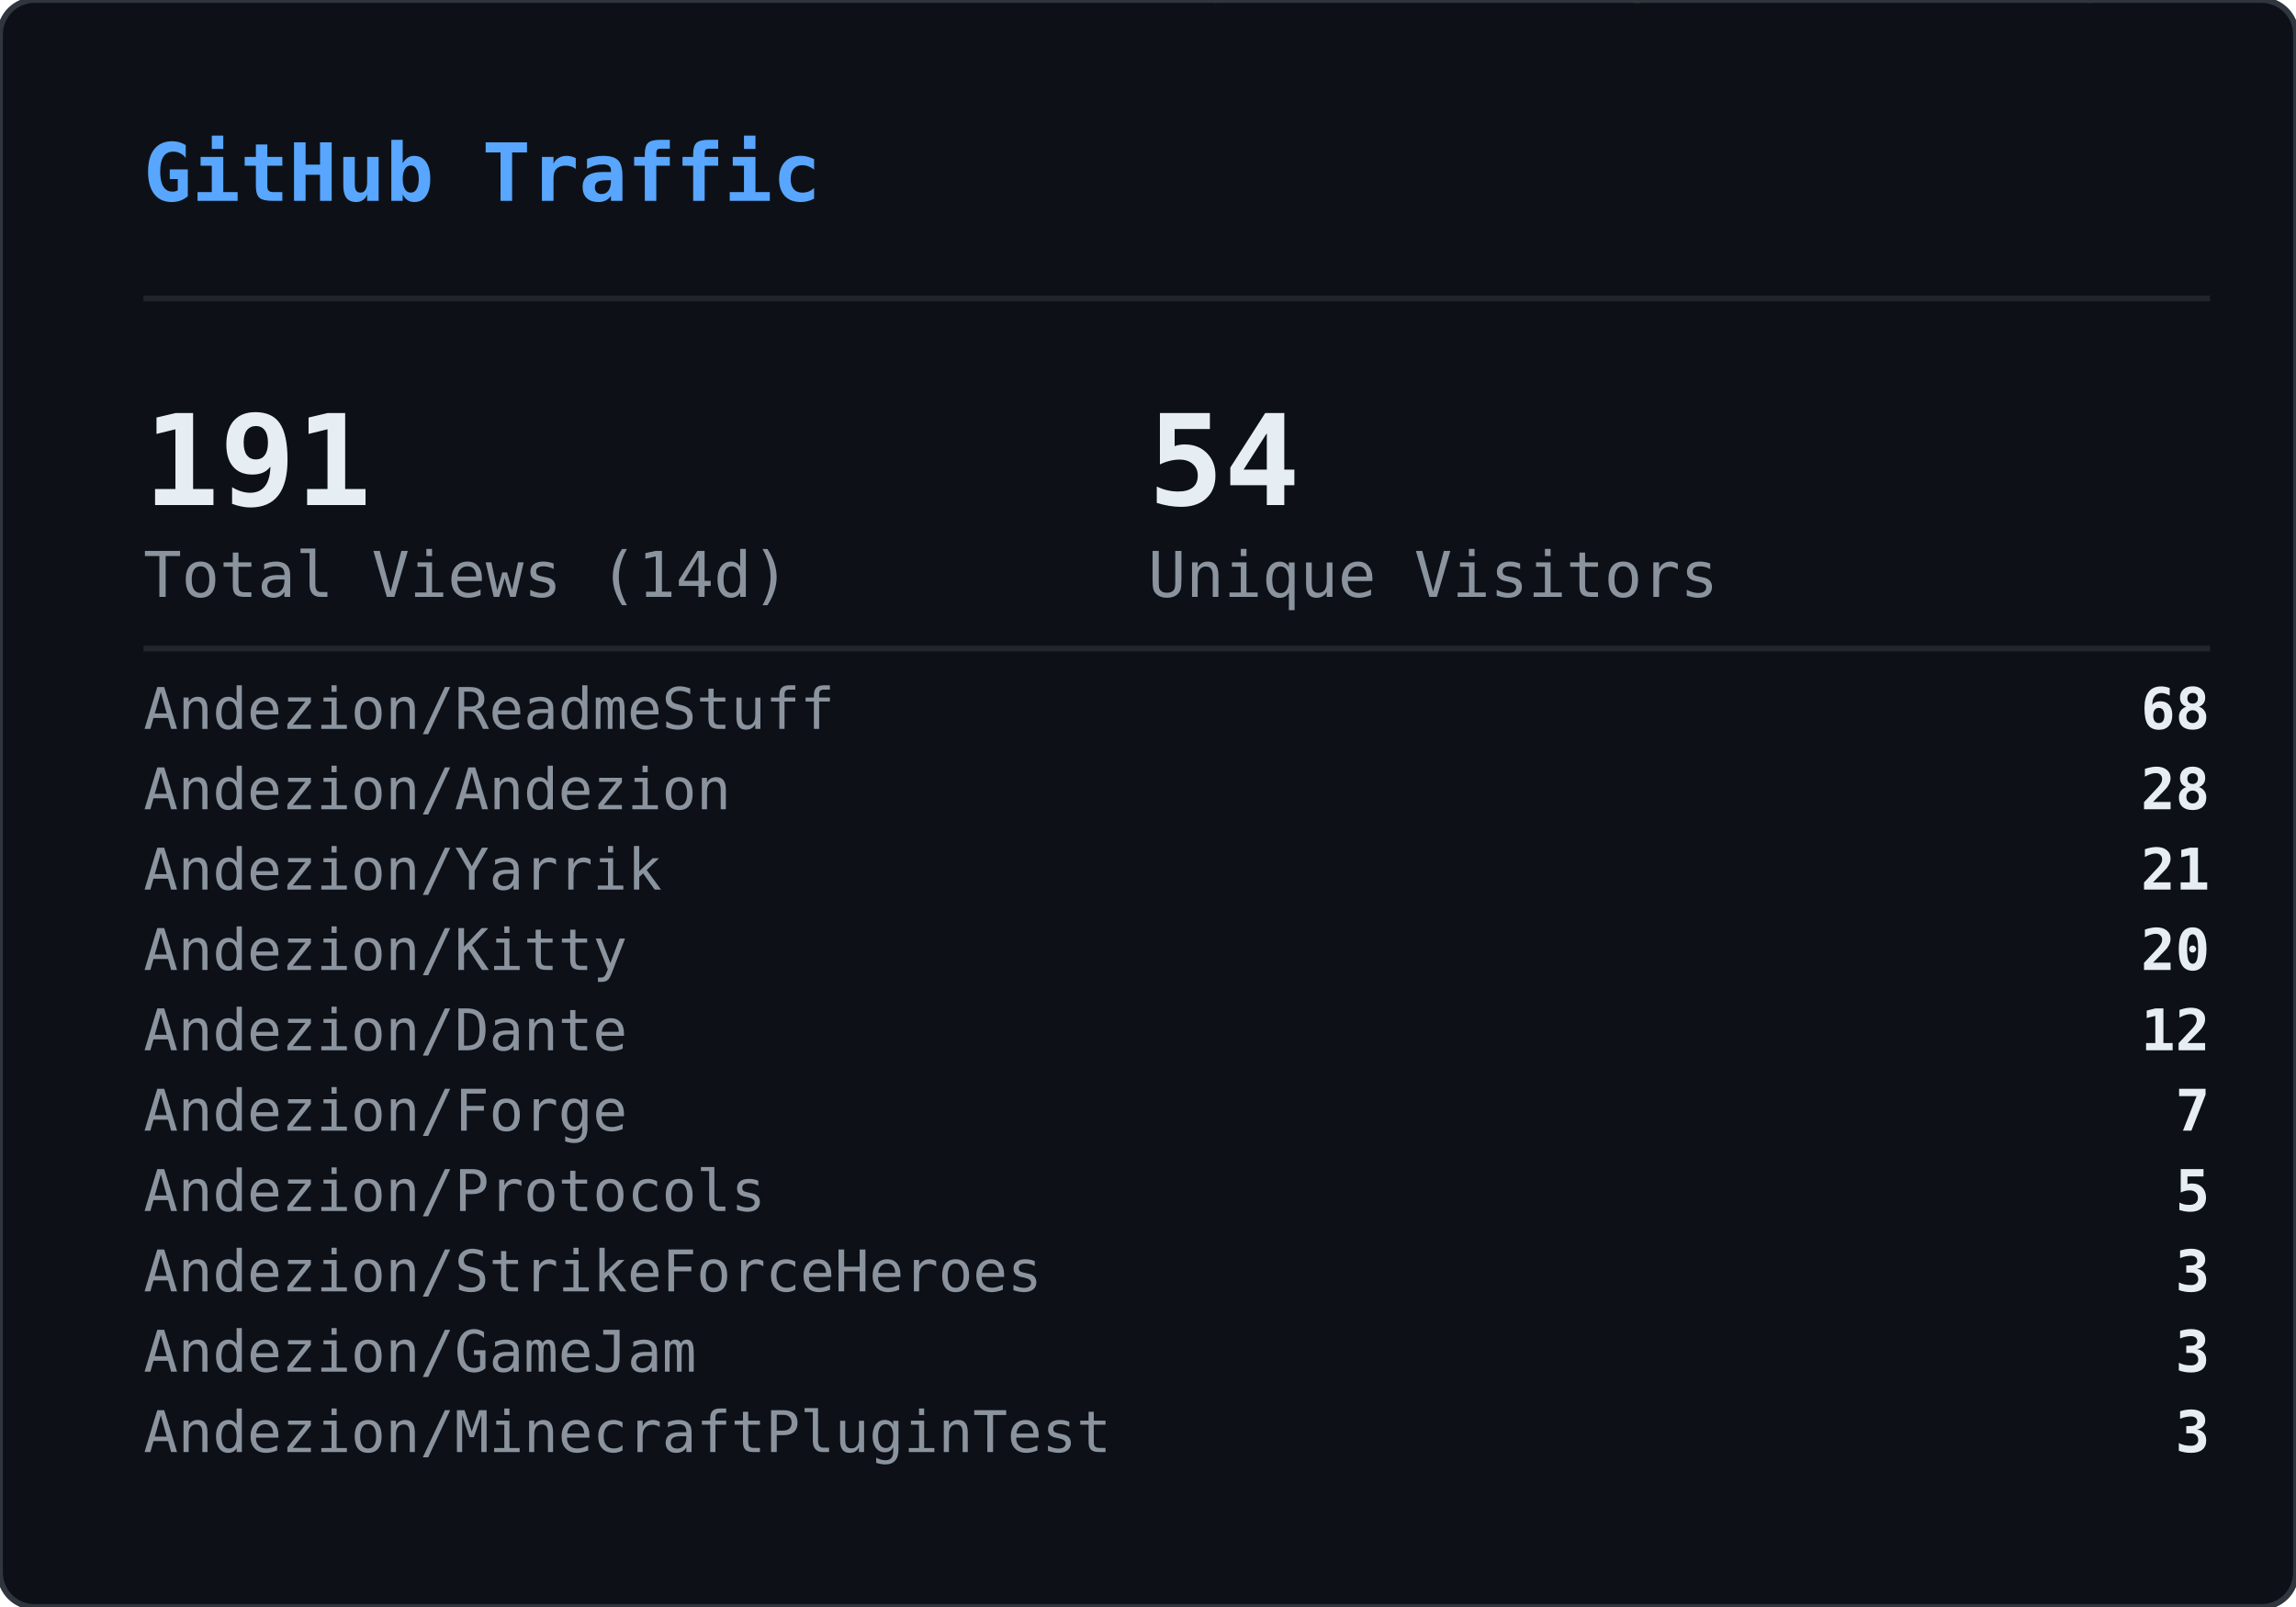
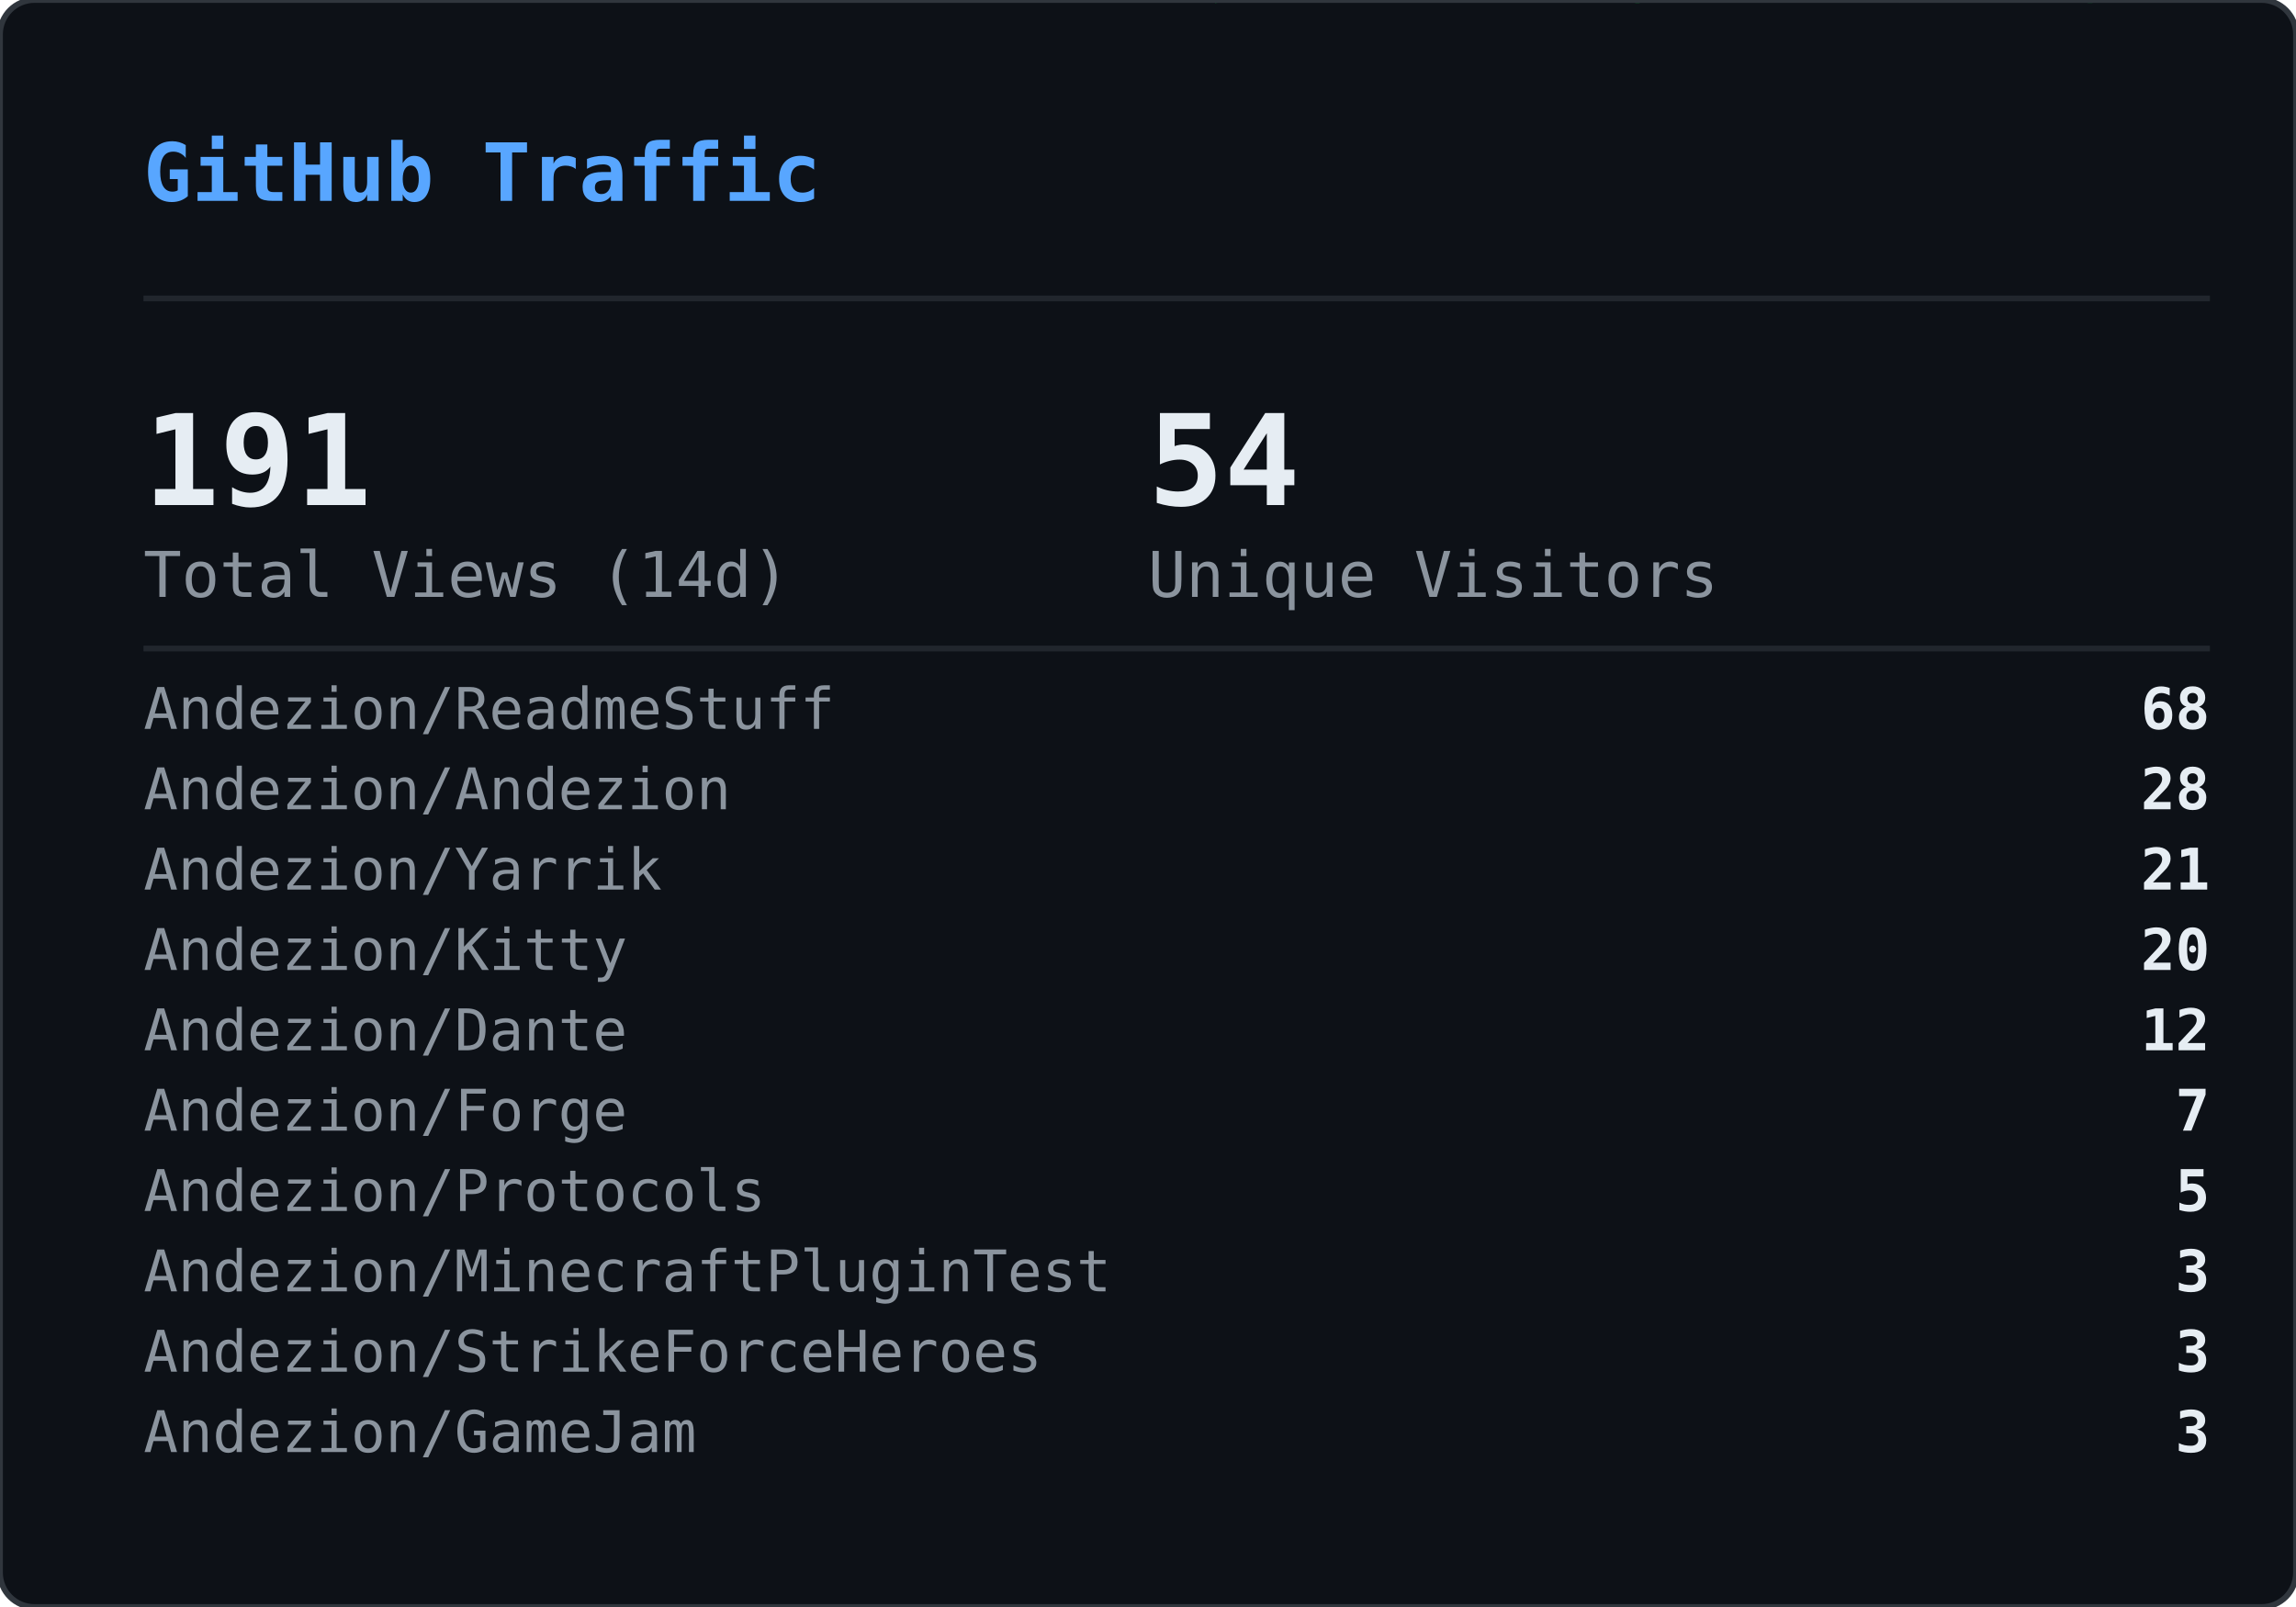
<svg xmlns="http://www.w3.org/2000/svg" width="400" height="280" viewBox="0 0 400 280">
  <defs>
    <clipPath id="gvs-clip">
      <rect width="400" height="280" rx="6" />
    </clipPath>
  </defs>
  <rect width="400" height="280" rx="6" fill="#0d1117" />
  <g clip-path="url(#gvs-clip)">
    <g opacity="0.22">
      <style>@keyframes gvs0{from{transform:translateY(-88px)}to{transform:translateY(294px)}}@keyframes gvs1{from{transform:translateY(-46px)}to{transform:translateY(294px)}}@keyframes gvs2{from{transform:translateY(-46px)}to{transform:translateY(294px)}}@keyframes gvs3{from{transform:translateY(-46px)}to{transform:translateY(294px)}}@keyframes gvs4{from{transform:translateY(-46px)}to{transform:translateY(294px)}}@keyframes gvs5{from{transform:translateY(-46px)}to{transform:translateY(294px)}}@keyframes gvs6{from{transform:translateY(-46px)}to{transform:translateY(294px)}}@keyframes gvs7{from{transform:translateY(-46px)}to{transform:translateY(294px)}}@keyframes gvs8{from{transform:translateY(-46px)}to{transform:translateY(294px)}}@keyframes gvs9{from{transform:translateY(-46px)}to{transform:translateY(294px)}}@keyframes gvs10{from{transform:translateY(-46px)}to{transform:translateY(294px)}}@keyframes gvs11{from{transform:translateY(-46px)}to{transform:translateY(294px)}}@keyframes gvs12{from{transform:translateY(-46px)}to{transform:translateY(294px)}}@keyframes gvs13{from{transform:translateY(-46px)}to{transform:translateY(294px)}}@keyframes gvs14{from{transform:translateY(-46px)}to{transform:translateY(294px)}}@keyframes gvs15{from{transform:translateY(-46px)}to{transform:translateY(294px)}}@keyframes gvs16{from{transform:translateY(-46px)}to{transform:translateY(294px)}}@keyframes gvs17{from{transform:translateY(-46px)}to{transform:translateY(294px)}}@keyframes gvs18{from{transform:translateY(-46px)}to{transform:translateY(294px)}}@keyframes gvs19{from{transform:translateY(-46px)}to{transform:translateY(294px)}}@keyframes gvs20{from{transform:translateY(-46px)}to{transform:translateY(294px)}}@keyframes gvs21{from{transform:translateY(-46px)}to{transform:translateY(294px)}}@keyframes gvs22{from{transform:translateY(-46px)}to{transform:translateY(294px)}}@keyframes gvs23{from{transform:translateY(-46px)}to{transform:translateY(294px)}}@keyframes gvs24{from{transform:translateY(-46px)}to{transform:translateY(294px)}}@keyframes gvs25{from{transform:translateY(-46px)}to{transform:translateY(294px)}}@keyframes gvs26{from{transform:translateY(-46px)}to{transform:translateY(294px)}}@keyframes gvs27{from{transform:translateY(-46px)}to{transform:translateY(294px)}}@keyframes gvs28{from{transform:translateY(-46px)}to{transform:translateY(294px)}}@keyframes gvs29{from{transform:translateY(-46px)}to{transform:translateY(294px)}}</style>
      <g style="animation:gvs0 1.67s linear infinite;animation-delay:-0.05s">
        <text x="296" y="0" font-family="monospace" font-size="12" fill="#00ff41">0</text>
        <text x="296" y="-14" font-family="monospace" font-size="12" fill="#00ff41" opacity="0.86">ﾂ</text>
        <text x="296" y="-28" font-family="monospace" font-size="12" fill="#00ff41" opacity="0.71">ｯ</text>
        <text x="296" y="-42" font-family="monospace" font-size="12" fill="#00ff41" opacity="0.57">ﾊ</text>
        <text x="296" y="-56" font-family="monospace" font-size="12" fill="#00ff41" opacity="0.43">ﾃ</text>
        <text x="296" y="-70" font-family="monospace" font-size="12" fill="#00ff41" opacity="0.29">ﾕ</text>
        <text x="296" y="-84" font-family="monospace" font-size="12" fill="#00ff41" opacity="0.14">ﾂ</text>
      </g>
      <g style="animation:gvs1 2.72s linear infinite;animation-delay:-1.68s">
        <text x="265" y="0" font-family="monospace" font-size="12" fill="#00ff41">ﾗ</text>
        <text x="265" y="-14" font-family="monospace" font-size="12" fill="#00ff41" opacity="0.75">ﾁ</text>
        <text x="265" y="-28" font-family="monospace" font-size="12" fill="#00ff41" opacity="0.50">ﾂ</text>
        <text x="265" y="-42" font-family="monospace" font-size="12" fill="#00ff41" opacity="0.25">ｳ</text>
      </g>
      <g style="animation:gvs2 3.03s linear infinite;animation-delay:-1.66s">
        <text x="209" y="0" font-family="monospace" font-size="12" fill="#00ff41">ｬ</text>
        <text x="209" y="-14" font-family="monospace" font-size="12" fill="#00ff41" opacity="0.75">ﾘ</text>
        <text x="209" y="-28" font-family="monospace" font-size="12" fill="#00ff41" opacity="0.50">1</text>
        <text x="209" y="-42" font-family="monospace" font-size="12" fill="#00ff41" opacity="0.25">ｬ</text>
      </g>
      <g style="animation:gvs3 2.69s linear infinite;animation-delay:-1.87s">
        <text x="281" y="0" font-family="monospace" font-size="12" fill="#00ff41">ｮ</text>
        <text x="281" y="-14" font-family="monospace" font-size="12" fill="#00ff41" opacity="0.75">ｴ</text>
        <text x="281" y="-28" font-family="monospace" font-size="12" fill="#00ff41" opacity="0.50">0</text>
        <text x="281" y="-42" font-family="monospace" font-size="12" fill="#00ff41" opacity="0.25">1</text>
      </g>
      <g style="animation:gvs4 2.88s linear infinite;animation-delay:-1.34s">
        <text x="353" y="0" font-family="monospace" font-size="12" fill="#00ff41">ｽ</text>
        <text x="353" y="-14" font-family="monospace" font-size="12" fill="#00ff41" opacity="0.75">4</text>
        <text x="353" y="-28" font-family="monospace" font-size="12" fill="#00ff41" opacity="0.50">ﾔ</text>
        <text x="353" y="-42" font-family="monospace" font-size="12" fill="#00ff41" opacity="0.25">5</text>
      </g>
      <g style="animation:gvs5 3.05s linear infinite;animation-delay:-2.98s">
        <text x="169" y="0" font-family="monospace" font-size="12" fill="#00ff41">ﾏ</text>
        <text x="169" y="-14" font-family="monospace" font-size="12" fill="#00ff41" opacity="0.75">ｮ</text>
        <text x="169" y="-28" font-family="monospace" font-size="12" fill="#00ff41" opacity="0.50">ｧ</text>
        <text x="169" y="-42" font-family="monospace" font-size="12" fill="#00ff41" opacity="0.25">ｩ</text>
      </g>
      <g style="animation:gvs6 3.03s linear infinite;animation-delay:-1.35s">
        <text x="113" y="0" font-family="monospace" font-size="12" fill="#00ff41">4</text>
        <text x="113" y="-14" font-family="monospace" font-size="12" fill="#00ff41" opacity="0.75">ﾈ</text>
        <text x="113" y="-28" font-family="monospace" font-size="12" fill="#00ff41" opacity="0.50">ｼ</text>
        <text x="113" y="-42" font-family="monospace" font-size="12" fill="#00ff41" opacity="0.25">ﾖ</text>
      </g>
      <g style="animation:gvs7 2.40s linear infinite;animation-delay:-0.96s">
        <text x="313" y="0" font-family="monospace" font-size="12" fill="#00ff41">ﾐ</text>
        <text x="313" y="-14" font-family="monospace" font-size="12" fill="#00ff41" opacity="0.75">0</text>
        <text x="313" y="-28" font-family="monospace" font-size="12" fill="#00ff41" opacity="0.50">ﾁ</text>
        <text x="313" y="-42" font-family="monospace" font-size="12" fill="#00ff41" opacity="0.25">ﾊ</text>
      </g>
      <g style="animation:gvs8 2.71s linear infinite;animation-delay:-1.26s">
        <text x="129" y="0" font-family="monospace" font-size="12" fill="#00ff41">ｾ</text>
        <text x="129" y="-14" font-family="monospace" font-size="12" fill="#00ff41" opacity="0.75">ｿ</text>
        <text x="129" y="-28" font-family="monospace" font-size="12" fill="#00ff41" opacity="0.50">ｧ</text>
        <text x="129" y="-42" font-family="monospace" font-size="12" fill="#00ff41" opacity="0.25">ﾐ</text>
      </g>
      <g style="animation:gvs9 3.12s linear infinite;animation-delay:-1.28s">
        <text x="201" y="0" font-family="monospace" font-size="12" fill="#00ff41">ｫ</text>
        <text x="201" y="-14" font-family="monospace" font-size="12" fill="#00ff41" opacity="0.75">ﾕ</text>
        <text x="201" y="-28" font-family="monospace" font-size="12" fill="#00ff41" opacity="0.50">ﾛ</text>
        <text x="201" y="-42" font-family="monospace" font-size="12" fill="#00ff41" opacity="0.25">ﾀ</text>
      </g>
      <g style="animation:gvs10 2.42s linear infinite;animation-delay:-0.51s">
        <text x="273" y="0" font-family="monospace" font-size="12" fill="#00ff41">ｭ</text>
        <text x="273" y="-14" font-family="monospace" font-size="12" fill="#00ff41" opacity="0.75">ﾏ</text>
        <text x="273" y="-28" font-family="monospace" font-size="12" fill="#00ff41" opacity="0.50">1</text>
        <text x="273" y="-42" font-family="monospace" font-size="12" fill="#00ff41" opacity="0.25">7</text>
      </g>
      <g style="animation:gvs11 1.93s linear infinite;animation-delay:-1.90s">
        <text x="89" y="0" font-family="monospace" font-size="12" fill="#00ff41">ｶ</text>
        <text x="89" y="-14" font-family="monospace" font-size="12" fill="#00ff41" opacity="0.75">ﾛ</text>
        <text x="89" y="-28" font-family="monospace" font-size="12" fill="#00ff41" opacity="0.50">ﾉ</text>
        <text x="89" y="-42" font-family="monospace" font-size="12" fill="#00ff41" opacity="0.25">ﾎ</text>
      </g>
      <g style="animation:gvs12 2.03s linear infinite;animation-delay:-0.87s">
        <text x="33" y="0" font-family="monospace" font-size="12" fill="#00ff41">3</text>
        <text x="33" y="-14" font-family="monospace" font-size="12" fill="#00ff41" opacity="0.75">ｵ</text>
        <text x="33" y="-28" font-family="monospace" font-size="12" fill="#00ff41" opacity="0.50">ﾑ</text>
        <text x="33" y="-42" font-family="monospace" font-size="12" fill="#00ff41" opacity="0.25">0</text>
      </g>
      <g style="animation:gvs13 1.99s linear infinite;animation-delay:-0.99s">
        <text x="361" y="0" font-family="monospace" font-size="12" fill="#00ff41">ｵ</text>
        <text x="361" y="-14" font-family="monospace" font-size="12" fill="#00ff41" opacity="0.75">1</text>
        <text x="361" y="-28" font-family="monospace" font-size="12" fill="#00ff41" opacity="0.50">ﾄ</text>
        <text x="361" y="-42" font-family="monospace" font-size="12" fill="#00ff41" opacity="0.25">ﾄ</text>
      </g>
      <g style="animation:gvs14 1.69s linear infinite;animation-delay:-1.24s">
        <text x="177" y="0" font-family="monospace" font-size="12" fill="#00ff41">ﾒ</text>
        <text x="177" y="-14" font-family="monospace" font-size="12" fill="#00ff41" opacity="0.75">ﾓ</text>
        <text x="177" y="-28" font-family="monospace" font-size="12" fill="#00ff41" opacity="0.50">ﾝ</text>
        <text x="177" y="-42" font-family="monospace" font-size="12" fill="#00ff41" opacity="0.25">ﾔ</text>
      </g>
      <g style="animation:gvs15 3.00s linear infinite;animation-delay:-1.14s">
        <text x="249" y="0" font-family="monospace" font-size="12" fill="#00ff41">7</text>
        <text x="249" y="-14" font-family="monospace" font-size="12" fill="#00ff41" opacity="0.75">ｿ</text>
        <text x="249" y="-28" font-family="monospace" font-size="12" fill="#00ff41" opacity="0.50">8</text>
        <text x="249" y="-42" font-family="monospace" font-size="12" fill="#00ff41" opacity="0.25">ﾜ</text>
      </g>
      <g style="animation:gvs16 3.08s linear infinite;animation-delay:-0.54s">
        <text x="321" y="0" font-family="monospace" font-size="12" fill="#00ff41">3</text>
        <text x="321" y="-14" font-family="monospace" font-size="12" fill="#00ff41" opacity="0.75">ｹ</text>
        <text x="321" y="-28" font-family="monospace" font-size="12" fill="#00ff41" opacity="0.50">ﾑ</text>
        <text x="321" y="-42" font-family="monospace" font-size="12" fill="#00ff41" opacity="0.25">ｱ</text>
      </g>
      <g style="animation:gvs17 2.12s linear infinite;animation-delay:-2.03s">
        <text x="265" y="0" font-family="monospace" font-size="12" fill="#00ff41">ｹ</text>
        <text x="265" y="-14" font-family="monospace" font-size="12" fill="#00ff41" opacity="0.75">2</text>
        <text x="265" y="-28" font-family="monospace" font-size="12" fill="#00ff41" opacity="0.50">ｬ</text>
        <text x="265" y="-42" font-family="monospace" font-size="12" fill="#00ff41" opacity="0.25">ﾉ</text>
      </g>
      <g style="animation:gvs18 1.96s linear infinite;animation-delay:-0.15s">
        <text x="81" y="0" font-family="monospace" font-size="12" fill="#00ff41">ﾋ</text>
        <text x="81" y="-14" font-family="monospace" font-size="12" fill="#00ff41" opacity="0.75">ｼ</text>
        <text x="81" y="-28" font-family="monospace" font-size="12" fill="#00ff41" opacity="0.50">ﾀ</text>
        <text x="81" y="-42" font-family="monospace" font-size="12" fill="#00ff41" opacity="0.25">ﾀ</text>
      </g>
      <g style="animation:gvs19 2.67s linear infinite;animation-delay:-1.19s">
        <text x="25" y="0" font-family="monospace" font-size="12" fill="#00ff41">9</text>
        <text x="25" y="-14" font-family="monospace" font-size="12" fill="#00ff41" opacity="0.75">ﾈ</text>
        <text x="25" y="-28" font-family="monospace" font-size="12" fill="#00ff41" opacity="0.50">ﾃ</text>
        <text x="25" y="-42" font-family="monospace" font-size="12" fill="#00ff41" opacity="0.25">ﾆ</text>
      </g>
      <g style="animation:gvs20 1.99s linear infinite;animation-delay:-1.62s">
        <text x="225" y="0" font-family="monospace" font-size="12" fill="#00ff41">6</text>
        <text x="225" y="-14" font-family="monospace" font-size="12" fill="#00ff41" opacity="0.75">ﾁ</text>
        <text x="225" y="-28" font-family="monospace" font-size="12" fill="#00ff41" opacity="0.50">ﾉ</text>
        <text x="225" y="-42" font-family="monospace" font-size="12" fill="#00ff41" opacity="0.25">ﾐ</text>
      </g>
      <g style="animation:gvs21 3.11s linear infinite;animation-delay:-0.23s">
        <text x="169" y="0" font-family="monospace" font-size="12" fill="#00ff41">ﾎ</text>
        <text x="169" y="-14" font-family="monospace" font-size="12" fill="#00ff41" opacity="0.75">ﾖ</text>
        <text x="169" y="-28" font-family="monospace" font-size="12" fill="#00ff41" opacity="0.50">ｦ</text>
        <text x="169" y="-42" font-family="monospace" font-size="12" fill="#00ff41" opacity="0.25">8</text>
      </g>
      <g style="animation:gvs22 2.01s linear infinite;animation-delay:-1.99s">
        <text x="369" y="0" font-family="monospace" font-size="12" fill="#00ff41">ﾂ</text>
        <text x="369" y="-14" font-family="monospace" font-size="12" fill="#00ff41" opacity="0.75">ｿ</text>
        <text x="369" y="-28" font-family="monospace" font-size="12" fill="#00ff41" opacity="0.50">ﾄ</text>
        <text x="369" y="-42" font-family="monospace" font-size="12" fill="#00ff41" opacity="0.25">ｿ</text>
      </g>
      <g style="animation:gvs23 1.90s linear infinite;animation-delay:-0.11s">
        <text x="185" y="0" font-family="monospace" font-size="12" fill="#00ff41">ﾍ</text>
        <text x="185" y="-14" font-family="monospace" font-size="12" fill="#00ff41" opacity="0.75">ｲ</text>
        <text x="185" y="-28" font-family="monospace" font-size="12" fill="#00ff41" opacity="0.50">ﾔ</text>
        <text x="185" y="-42" font-family="monospace" font-size="12" fill="#00ff41" opacity="0.25">ｱ</text>
      </g>
      <g style="animation:gvs24 2.10s linear infinite;animation-delay:-1.65s">
        <text x="257" y="0" font-family="monospace" font-size="12" fill="#00ff41">ｳ</text>
        <text x="257" y="-14" font-family="monospace" font-size="12" fill="#00ff41" opacity="0.75">ｶ</text>
        <text x="257" y="-28" font-family="monospace" font-size="12" fill="#00ff41" opacity="0.50">ﾝ</text>
        <text x="257" y="-42" font-family="monospace" font-size="12" fill="#00ff41" opacity="0.25">7</text>
      </g>
      <g style="animation:gvs25 1.60s linear infinite;animation-delay:-1.24s">
        <text x="329" y="0" font-family="monospace" font-size="12" fill="#00ff41">ｧ</text>
        <text x="329" y="-14" font-family="monospace" font-size="12" fill="#00ff41" opacity="0.75">0</text>
        <text x="329" y="-28" font-family="monospace" font-size="12" fill="#00ff41" opacity="0.50">ｩ</text>
        <text x="329" y="-42" font-family="monospace" font-size="12" fill="#00ff41" opacity="0.25">6</text>
      </g>
      <g style="animation:gvs26 1.99s linear infinite;animation-delay:-1.57s">
        <text x="145" y="0" font-family="monospace" font-size="12" fill="#00ff41">ﾁ</text>
        <text x="145" y="-14" font-family="monospace" font-size="12" fill="#00ff41" opacity="0.75">0</text>
        <text x="145" y="-28" font-family="monospace" font-size="12" fill="#00ff41" opacity="0.50">ﾂ</text>
        <text x="145" y="-42" font-family="monospace" font-size="12" fill="#00ff41" opacity="0.25">6</text>
      </g>
      <g style="animation:gvs27 2.09s linear infinite;animation-delay:-1.30s">
        <text x="89" y="0" font-family="monospace" font-size="12" fill="#00ff41">ﾉ</text>
        <text x="89" y="-14" font-family="monospace" font-size="12" fill="#00ff41" opacity="0.75">1</text>
        <text x="89" y="-28" font-family="monospace" font-size="12" fill="#00ff41" opacity="0.50">5</text>
        <text x="89" y="-42" font-family="monospace" font-size="12" fill="#00ff41" opacity="0.25">ﾔ</text>
      </g>
      <g style="animation:gvs28 1.71s linear infinite;animation-delay:-0.96s">
        <text x="33" y="0" font-family="monospace" font-size="12" fill="#00ff41">ｱ</text>
        <text x="33" y="-14" font-family="monospace" font-size="12" fill="#00ff41" opacity="0.75">7</text>
        <text x="33" y="-28" font-family="monospace" font-size="12" fill="#00ff41" opacity="0.50">ﾝ</text>
        <text x="33" y="-42" font-family="monospace" font-size="12" fill="#00ff41" opacity="0.25">ｫ</text>
      </g>
      <g style="animation:gvs29 2.08s linear infinite;animation-delay:-1.95s">
        <text x="361" y="0" font-family="monospace" font-size="12" fill="#00ff41">ﾈ</text>
        <text x="361" y="-14" font-family="monospace" font-size="12" fill="#00ff41" opacity="0.75">3</text>
        <text x="361" y="-28" font-family="monospace" font-size="12" fill="#00ff41" opacity="0.50">5</text>
        <text x="361" y="-42" font-family="monospace" font-size="12" fill="#00ff41" opacity="0.25">ﾐ</text>
      </g>
    </g>
  </g>
  <rect width="400" height="280" rx="6" fill="none" stroke="#30363d" stroke-width="1" />
  <text x="25" y="35" font-family="monospace" font-size="14" font-weight="600" fill="#58a6ff">GitHub Traffic</text>
  <line x1="25" y1="52" x2="385" y2="52" stroke="#21262d" stroke-width="1" />
  <text x="25" y="88" font-family="monospace" font-size="22" font-weight="700" fill="#e6edf3">191</text>
  <text x="25" y="104" font-family="monospace" font-size="11" fill="#8b949e">Total Views (14d)</text>
  <text x="200" y="88" font-family="monospace" font-size="22" font-weight="700" fill="#e6edf3">54</text>
  <text x="200" y="104" font-family="monospace" font-size="11" fill="#8b949e">Unique Visitors</text>
  <line x1="25" y1="113" x2="385" y2="113" stroke="#21262d" stroke-width="1" />
  <text x="25" y="127" font-family="monospace" font-size="10" fill="#8b949e">Andezion/ReadmeStuff</text>
  <text x="385" y="127" font-family="monospace" font-size="10" font-weight="600" fill="#e6edf3" text-anchor="end">68</text>
  <text x="25" y="141" font-family="monospace" font-size="10" fill="#8b949e">Andezion/Andezion</text>
  <text x="385" y="141" font-family="monospace" font-size="10" font-weight="600" fill="#e6edf3" text-anchor="end">28</text>
  <text x="25" y="155" font-family="monospace" font-size="10" fill="#8b949e">Andezion/Yarrik</text>
  <text x="385" y="155" font-family="monospace" font-size="10" font-weight="600" fill="#e6edf3" text-anchor="end">21</text>
  <text x="25" y="169" font-family="monospace" font-size="10" fill="#8b949e">Andezion/Kitty</text>
  <text x="385" y="169" font-family="monospace" font-size="10" font-weight="600" fill="#e6edf3" text-anchor="end">20</text>
  <text x="25" y="183" font-family="monospace" font-size="10" fill="#8b949e">Andezion/Dante</text>
  <text x="385" y="183" font-family="monospace" font-size="10" font-weight="600" fill="#e6edf3" text-anchor="end">12</text>
  <text x="25" y="197" font-family="monospace" font-size="10" fill="#8b949e">Andezion/Forge</text>
  <text x="385" y="197" font-family="monospace" font-size="10" font-weight="600" fill="#e6edf3" text-anchor="end">7</text>
  <text x="25" y="211" font-family="monospace" font-size="10" fill="#8b949e">Andezion/Protocols</text>
  <text x="385" y="211" font-family="monospace" font-size="10" font-weight="600" fill="#e6edf3" text-anchor="end">5</text>
-   <text x="25" y="225" font-family="monospace" font-size="10" fill="#8b949e">Andezion/StrikeForceHeroes</text>
+   <text x="25" y="225" font-family="monospace" font-size="10" fill="#8b949e">Andezion/MinecraftPluginTest</text>
  <text x="385" y="225" font-family="monospace" font-size="10" font-weight="600" fill="#e6edf3" text-anchor="end">3</text>
-   <text x="25" y="239" font-family="monospace" font-size="10" fill="#8b949e">Andezion/GameJam</text>
+   <text x="25" y="239" font-family="monospace" font-size="10" fill="#8b949e">Andezion/StrikeForceHeroes</text>
  <text x="385" y="239" font-family="monospace" font-size="10" font-weight="600" fill="#e6edf3" text-anchor="end">3</text>
-   <text x="25" y="253" font-family="monospace" font-size="10" fill="#8b949e">Andezion/MinecraftPluginTest</text>
+   <text x="25" y="253" font-family="monospace" font-size="10" fill="#8b949e">Andezion/GameJam</text>
  <text x="385" y="253" font-family="monospace" font-size="10" font-weight="600" fill="#e6edf3" text-anchor="end">3</text>
</svg>
